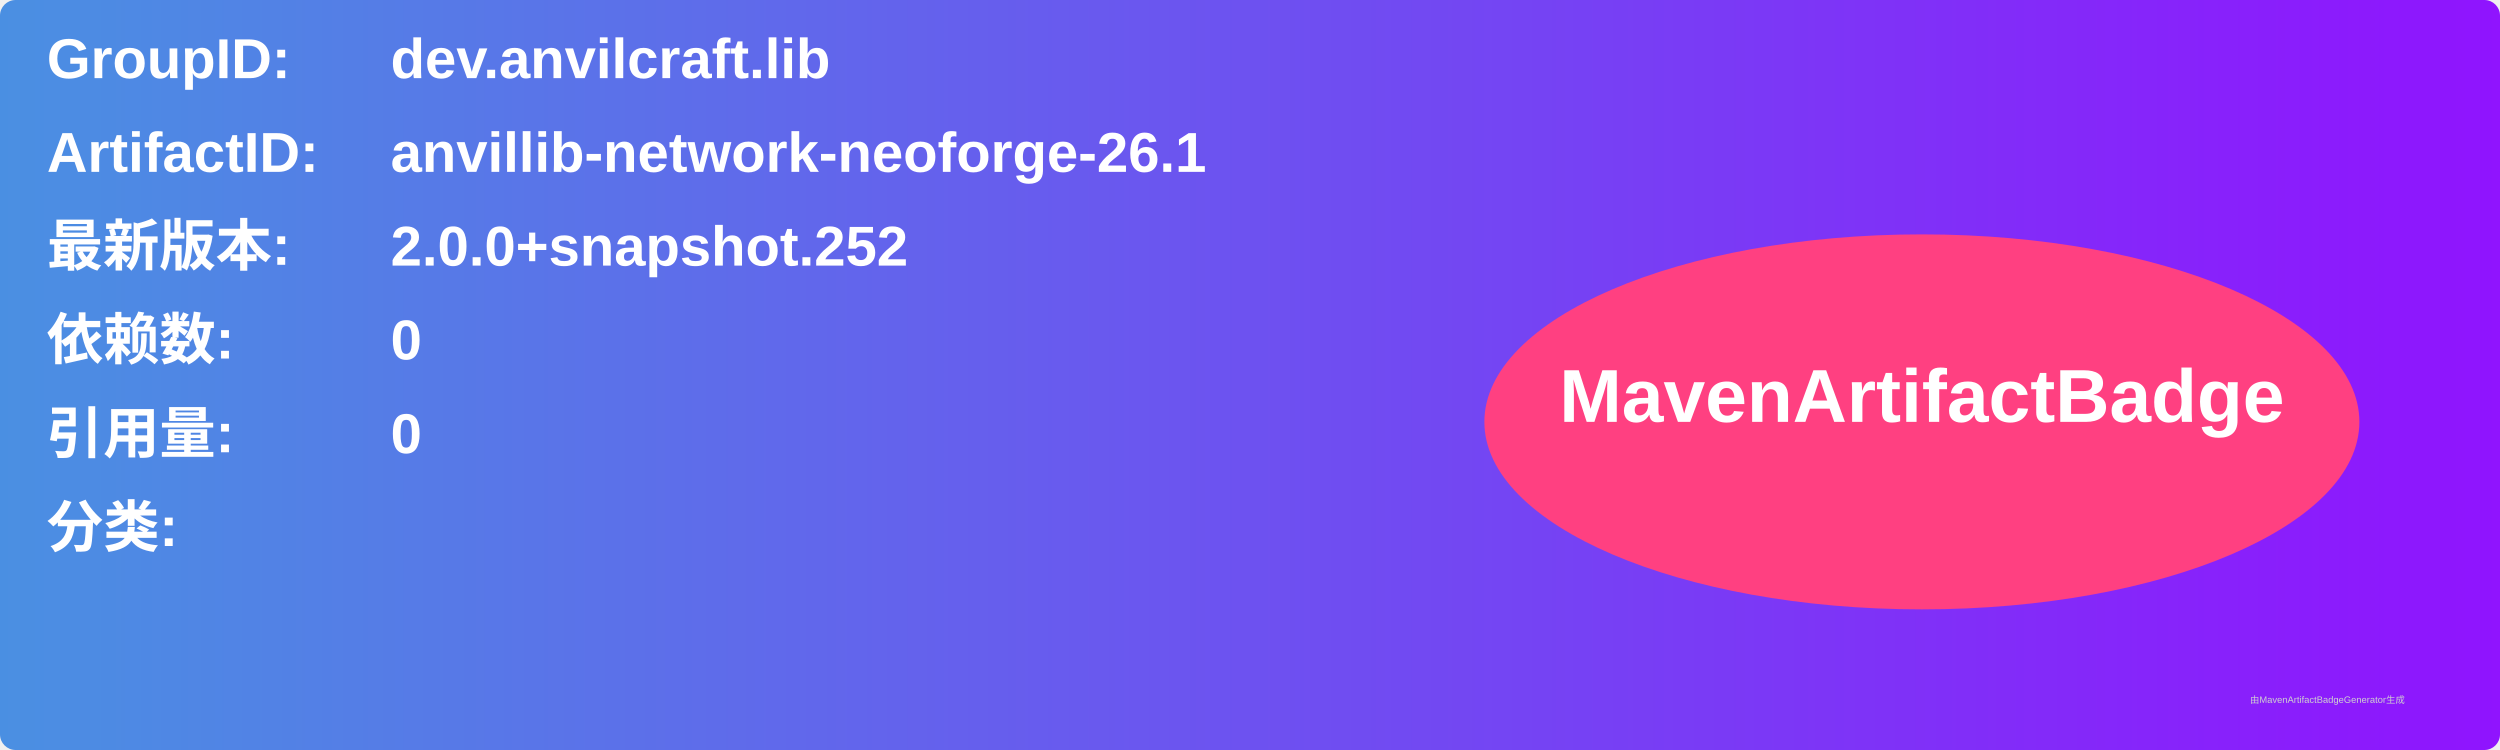
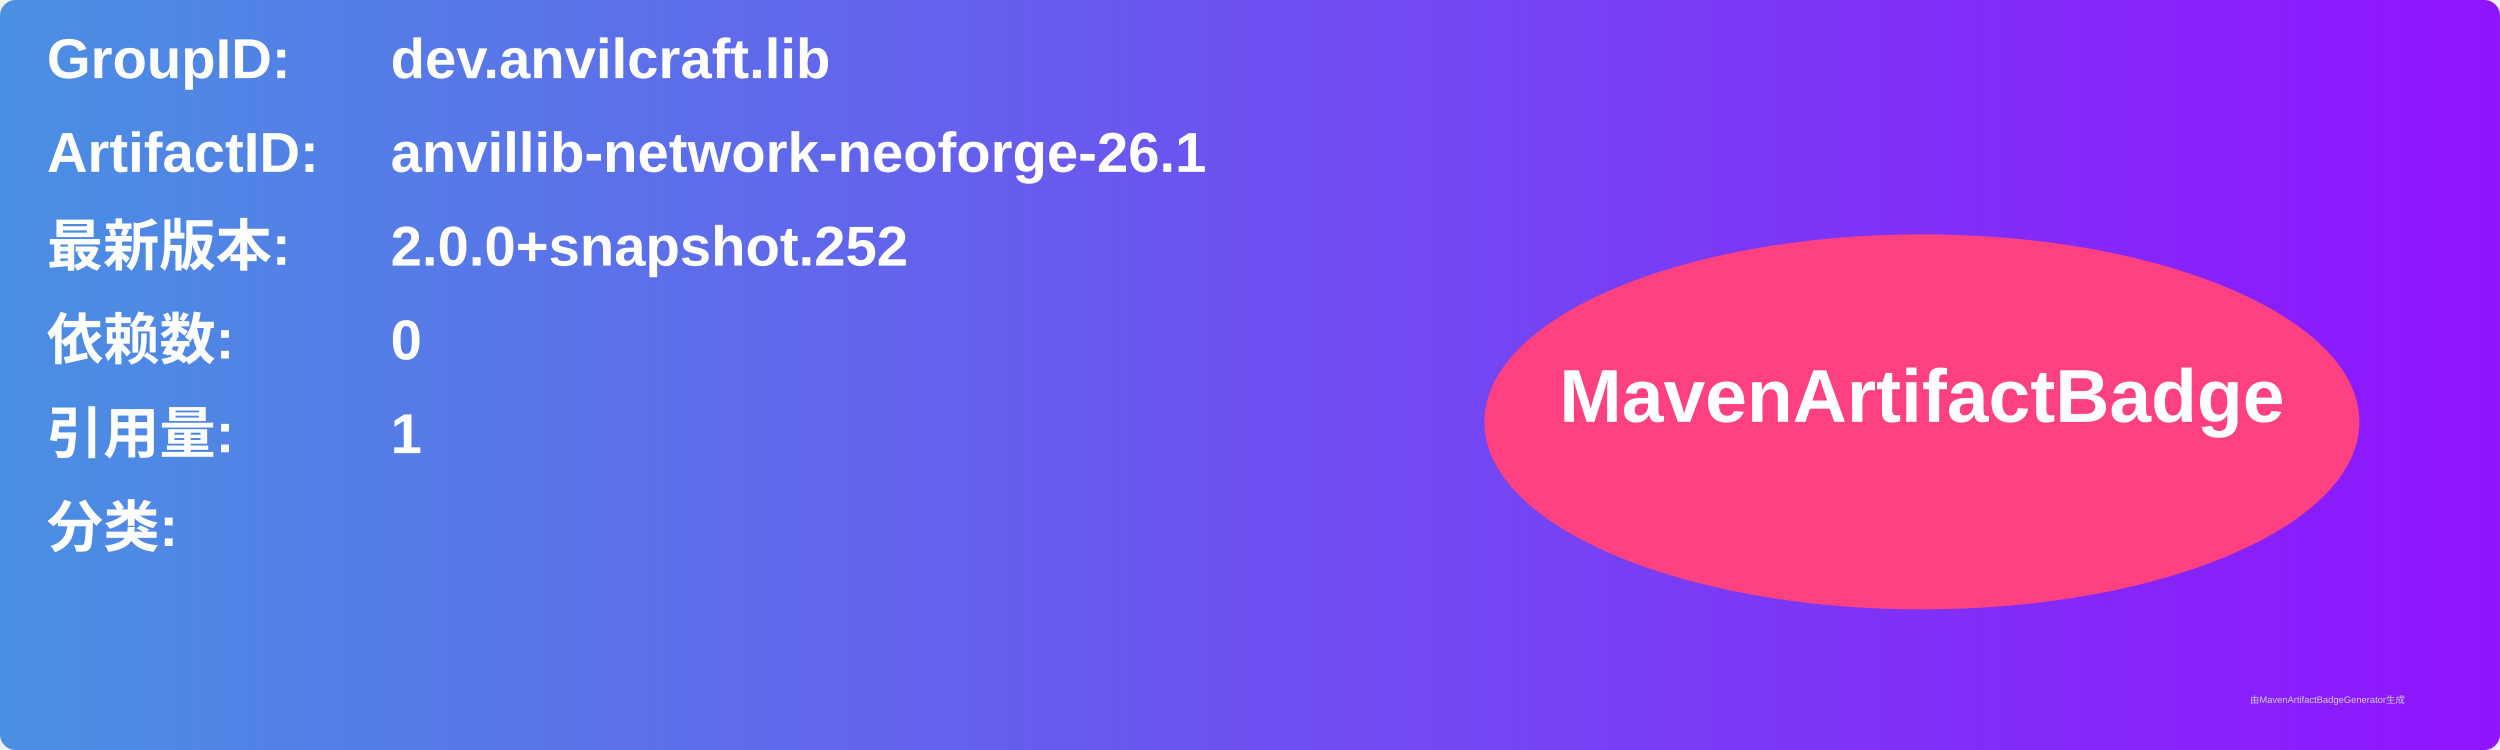
<svg xmlns="http://www.w3.org/2000/svg" width="800" height="240" viewBox="0 0 800 240">
  <linearGradient id="grad" x1="0%" y1="0%" x2="100%" y2="0%">
    <stop offset="0%" stop-color="#4a90e2" />
    <stop offset="100%" stop-color="#9013fe" />
  </linearGradient>
  <rect width="100%" height="100%" rx="5" ry="5" fill="url(#grad)" />
  <g transform="translate(15, 15)">
    <text x="0" y="10" font-family="Arial" font-size="18" fill="white" font-weight="bold" width="260">GroupID:</text>
    <text x="110" y="10" font-family="Arial" font-size="18" fill="white" font-weight="bold" width="460">dev.anvilcraft.lib</text>
    <text x="0" y="40" font-family="Arial" font-size="18" fill="white" font-weight="bold" width="260">ArtifactID:</text>
    <text x="110" y="40" font-family="Arial" font-size="18" fill="white" font-weight="bold" width="460">anvillib-network-neoforge-26.1</text>
    <text x="0" y="70" font-family="Arial" font-size="18" fill="white" font-weight="bold">最新版本:</text>
    <text x="110" y="70" font-family="Arial" font-size="18" fill="white" font-weight="bold">
      <tspan font-weight="bold">2.0.0+snapshot.252</tspan>
    </text>
    <text x="0" y="100" font-family="Arial" font-size="18" fill="white" font-weight="bold">依赖数: </text>
    <text x="110" y="100" font-family="Arial" font-size="18" fill="white">
      <tspan font-weight="bold">0</tspan>
    </text>
    <text x="0" y="130" font-family="Arial" font-size="18" fill="white" font-weight="bold">引用量: </text>
    <text x="110" y="130" font-family="Arial" font-size="18" fill="white">
-       <tspan font-weight="bold">0</tspan>
+       <tspan font-weight="bold">1</tspan>
    </text>
    <text x="0" y="160" font-family="Arial" font-size="18" fill="white" font-weight="bold">分类:</text>
    <text x="10" y="190" font-family="Arial" font-size="10" fill="white">
      <tspan font-weight="bold" />
    </text>
    <ellipse cx="600" cy="120" rx="140" ry="60" fill="#ff4081" />
    <text x="600" y="120" text-anchor="middle" font-family="Arial" font-size="24" fill="white" font-weight="bold">MavenArtifactBadge</text>
  </g>
  <text x="720" y="225" font-family="Arial" font-size="3" fill="#d0d0d0">由MavenArtifactBadgeGenerator生成</text>
</svg>
